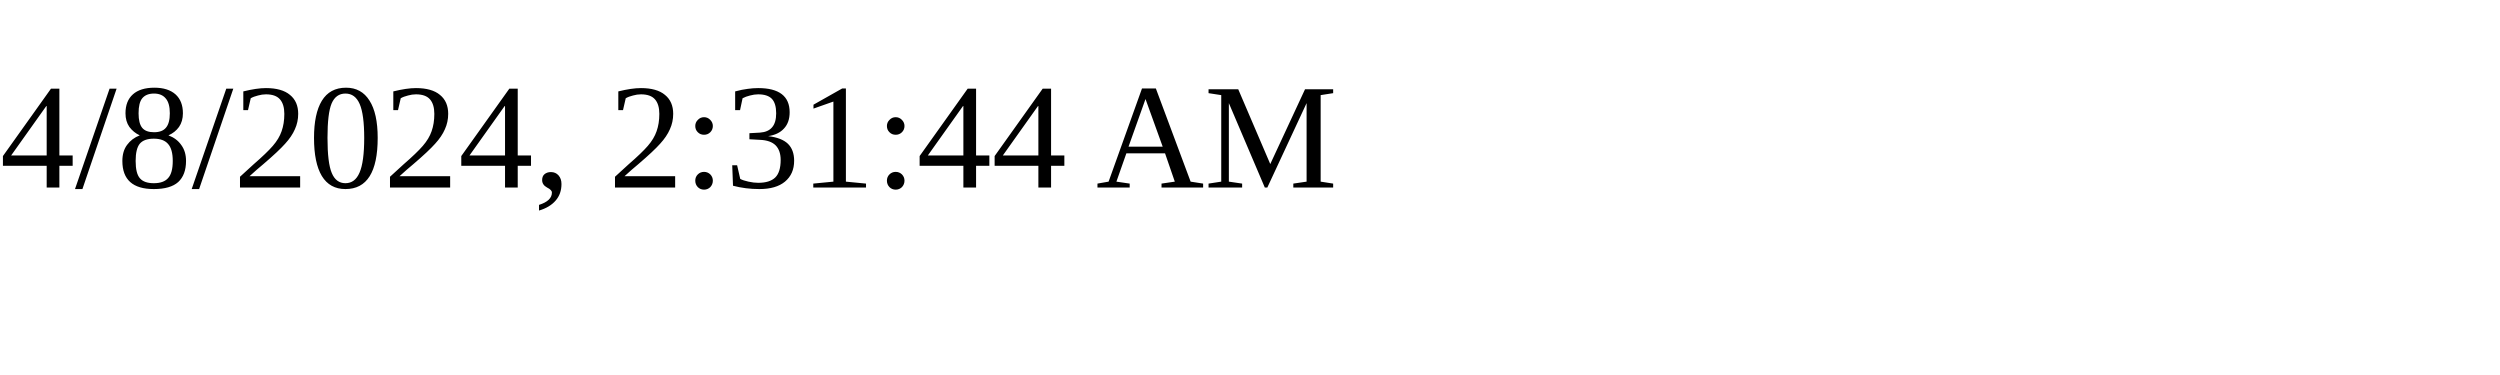
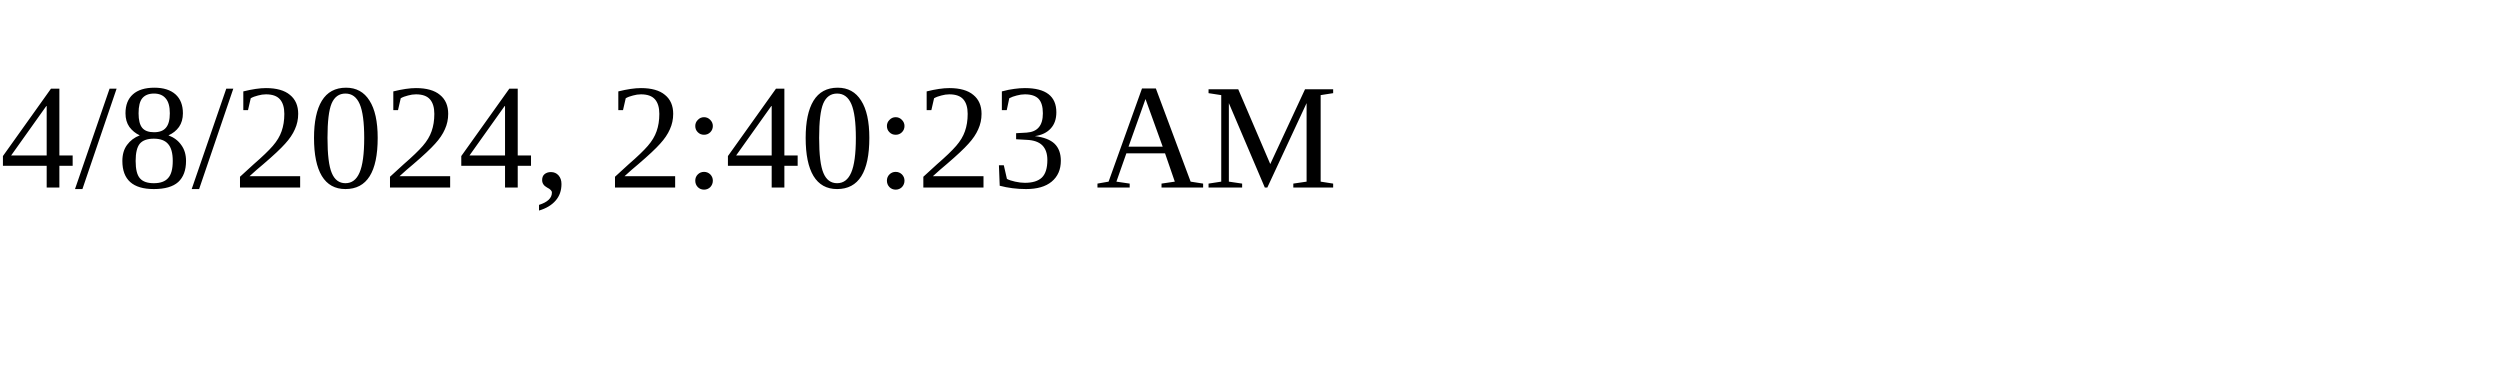
<svg xmlns="http://www.w3.org/2000/svg" height="30" width="200">
-   <text x="0" y="15">4/8/2024, 2:31:44 AM</text>
+   <text x="0" y="15">4/8/2024, 2:40:23 AM</text>
</svg>
